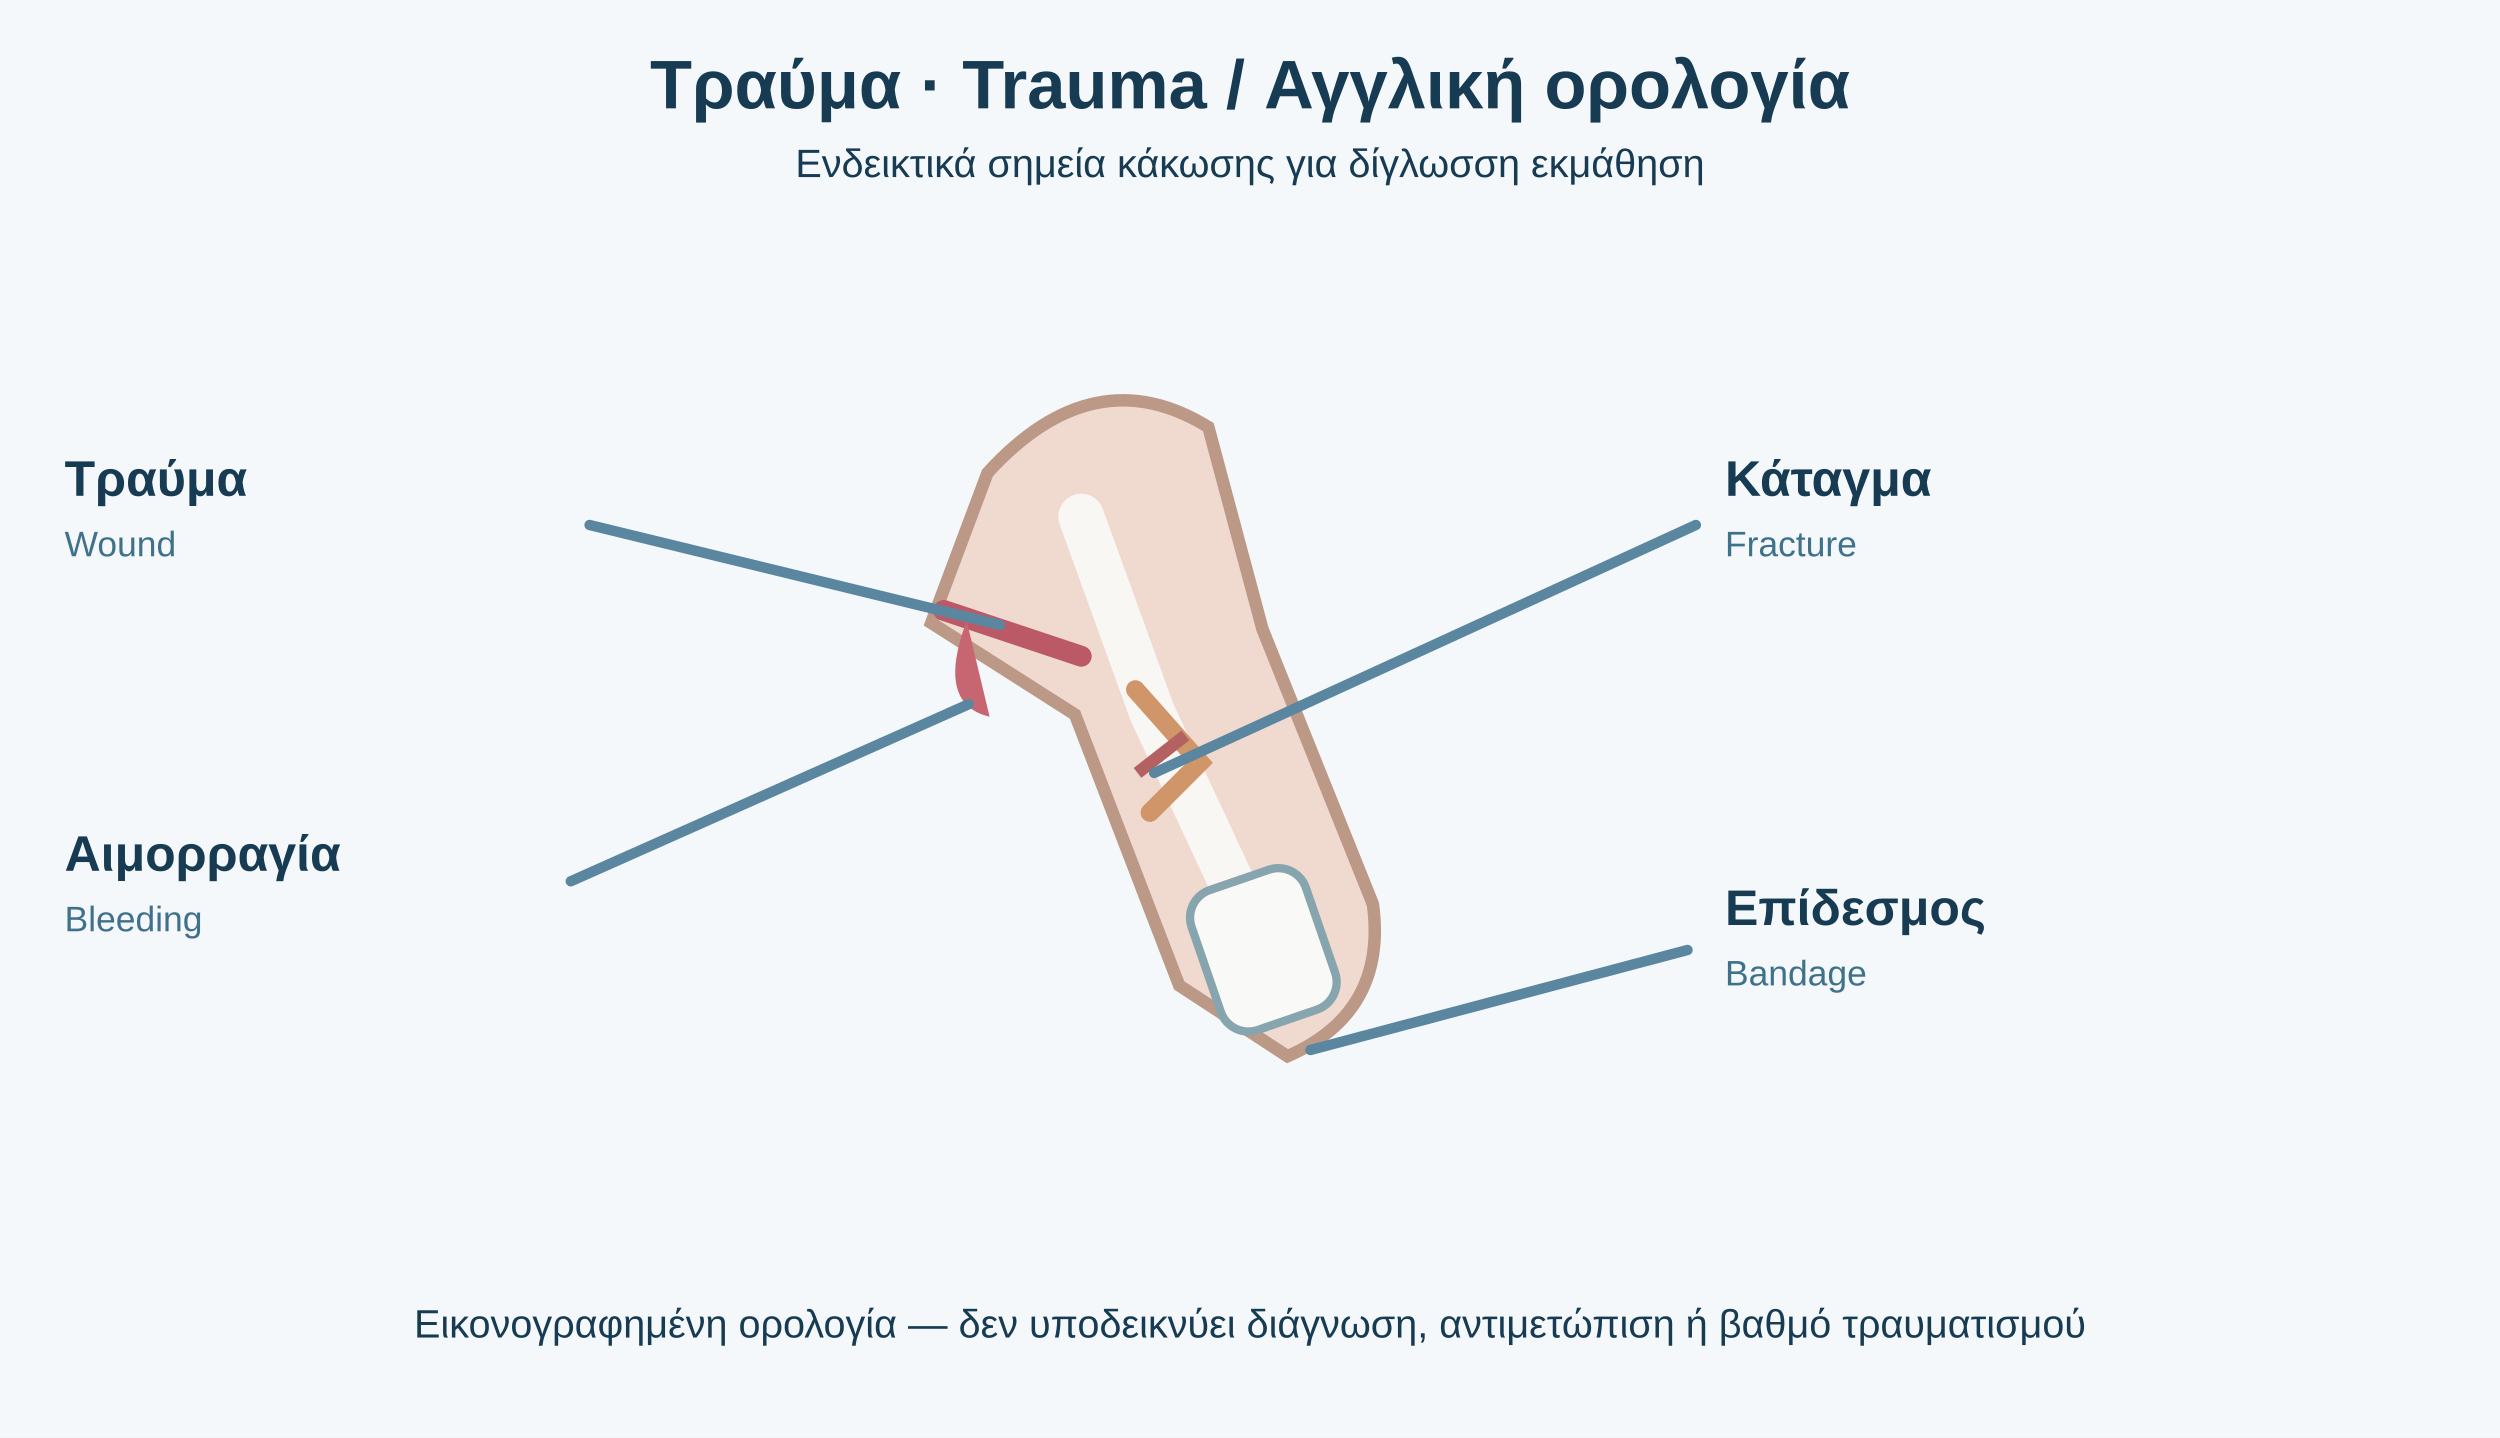
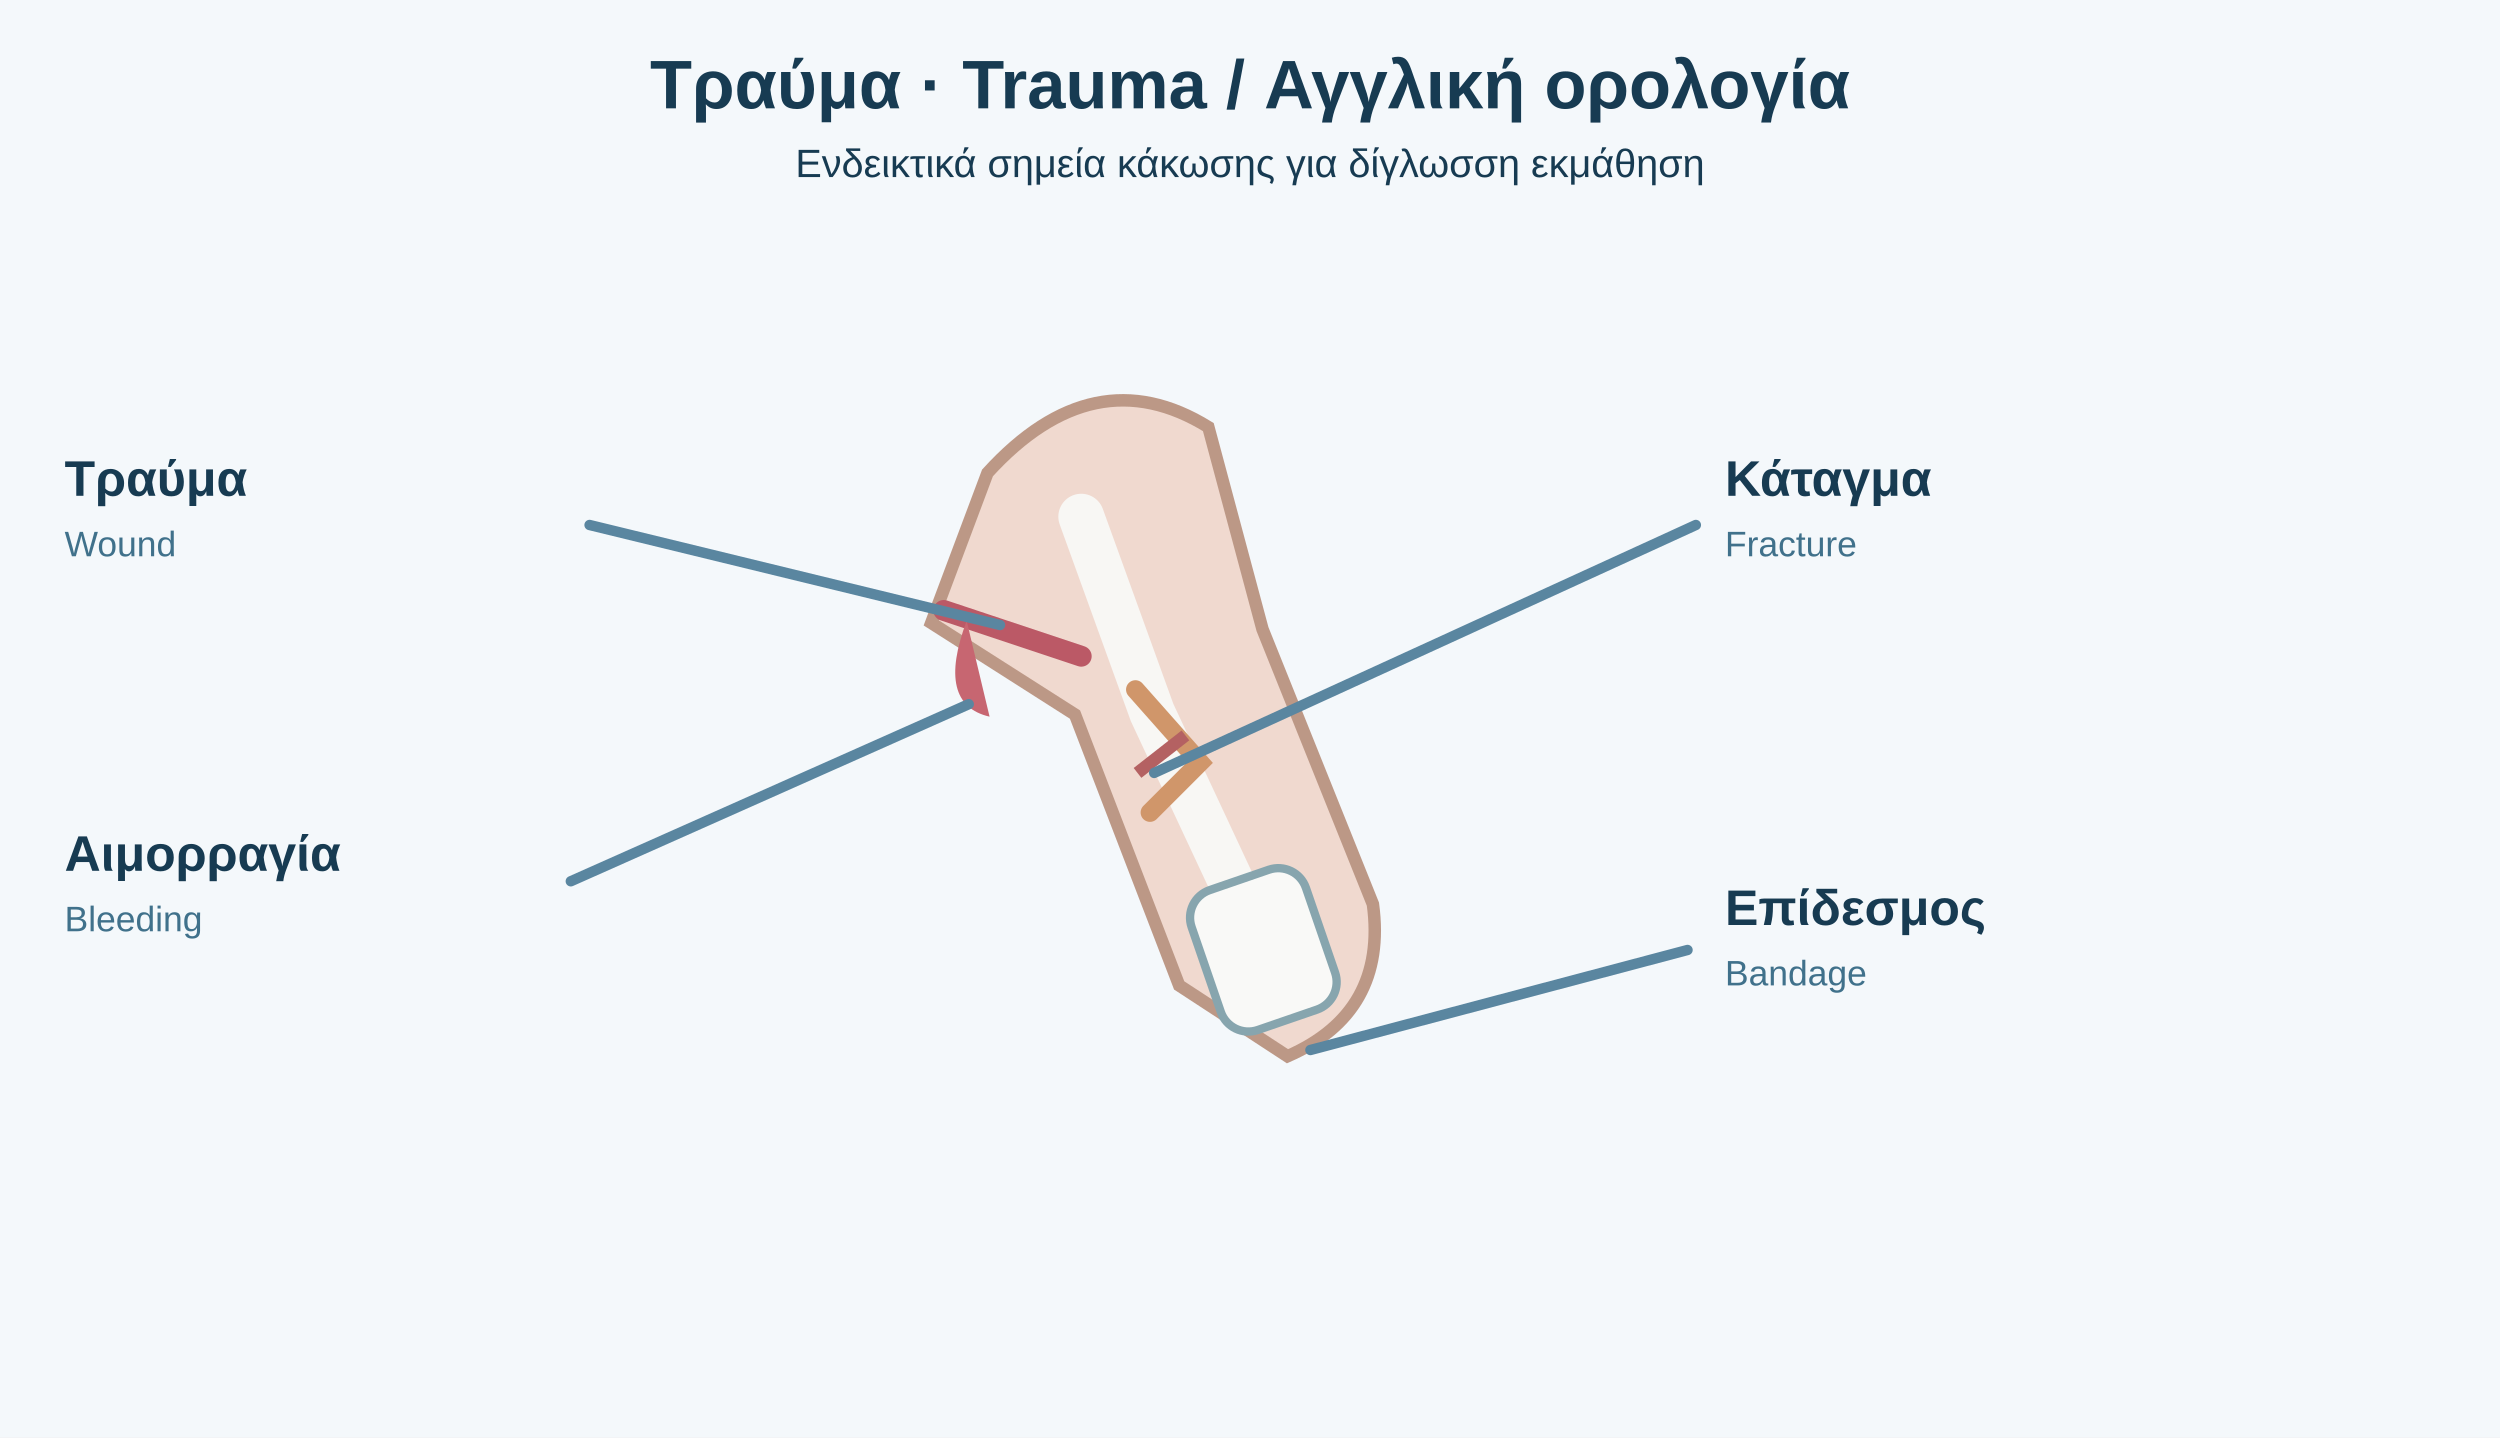
<svg xmlns="http://www.w3.org/2000/svg" viewBox="0 0 1200 690" role="img" aria-labelledby="title desc">
  <rect width="1200" height="690" fill="#f4f8fb" />
  <style>text{font-family:Arial,'DejaVu Sans',sans-serif;fill:#173b52}.h{font-size:33px;font-weight:700}.t{font-size:24px;font-weight:700}.s{font-size:19px}.en{font-size:17px;fill:#40718b}.path{stroke:#5a86a0;stroke-width:5;fill:none;stroke-linecap:round;stroke-linejoin:round}.panel{fill:#fff;stroke:#b6cbd7;stroke-width:3}</style>
  <text x="600" y="52" text-anchor="middle" class="h">Τραύμα · Trauma / Αγγλική ορολογία</text>
  <text x="600" y="85" text-anchor="middle" class="s">Ενδεικτικά σημεία κάκωσης για δίγλωσση εκμάθηση</text>
  <g transform="translate(344 178)">
    <path d="M130 49Q181 -7 236 27L262 124L315 256Q322 308 274 329L222 295L172 165L103 121Z" fill="#f0d9cf" stroke="#bc9886" stroke-width="6" />
    <path d="M175 70L209 164L266 286" stroke="#f8f7f4" stroke-width="22" fill="none" stroke-linecap="round" />
    <path d="M201 153L232 188L208 212" stroke="#d0966a" stroke-width="9" fill="none" stroke-linecap="round" />
    <path d="M202 193L225 175" stroke="#b46162" stroke-width="6" />
    <path d="M109 115L175 137" stroke="#bb5966" stroke-width="10" stroke-linecap="round" />
    <path d="M120 120Q105 160 131 166" fill="#c76671" />
    <rect x="232" y="243" width="58" height="71" rx="14" fill="#f9f9f7" stroke="#87a5ae" stroke-width="4" transform="rotate(-19 260 274)" />
  </g>
  <path d="M480 300L283 252M465 338L274 423M554 371L814 252M629 504L810 456" class="path" />
  <text x="31" y="238" class="t">Τραύμα</text>
  <text x="31" y="267" class="en">Wound</text>
  <text x="31" y="418" class="t">Αιμορραγία</text>
  <text x="31" y="447" class="en">Bleeding</text>
  <text x="828" y="238" class="t">Κάταγμα</text>
  <text x="828" y="267" class="en">Fracture</text>
  <text x="828" y="444" class="t">Επίδεσμος</text>
  <text x="828" y="473" class="en">Bandage</text>
-   <text x="600" y="642" text-anchor="middle" class="s">Εικονογραφημένη ορολογία — δεν υποδεικνύει διάγνωση, αντιμετώπιση ή βαθμό τραυματισμού</text>
</svg>
